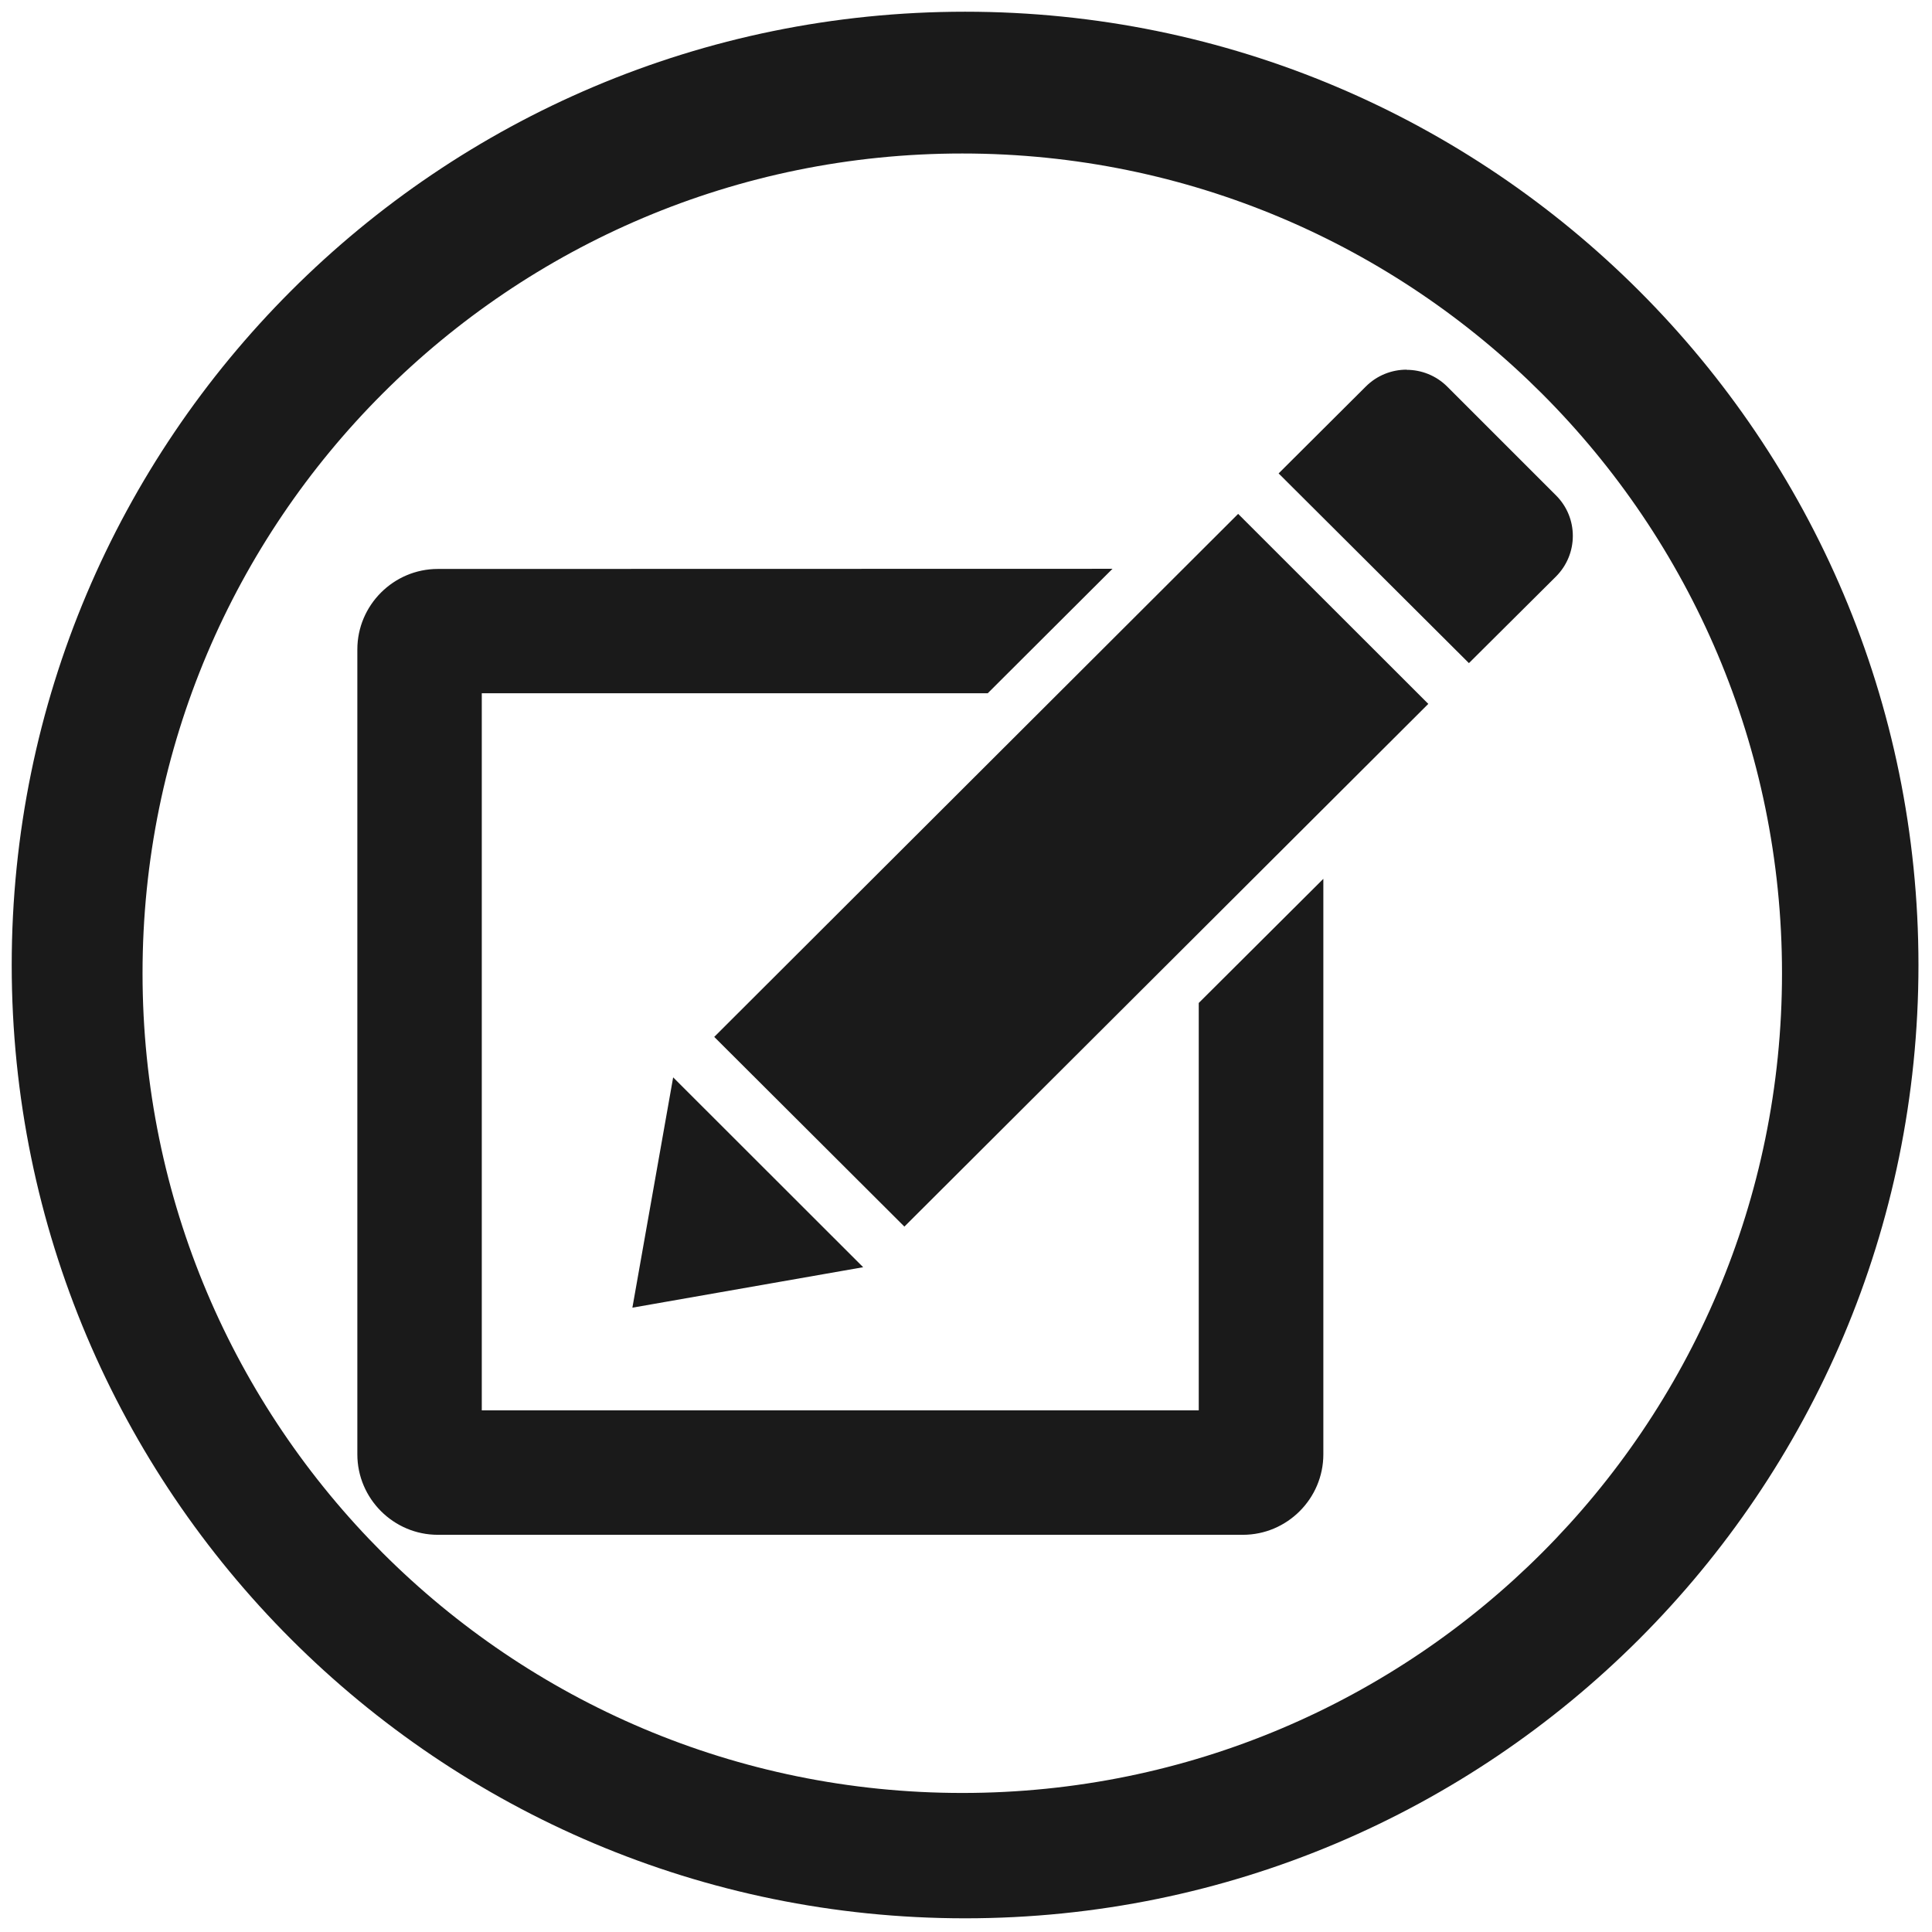
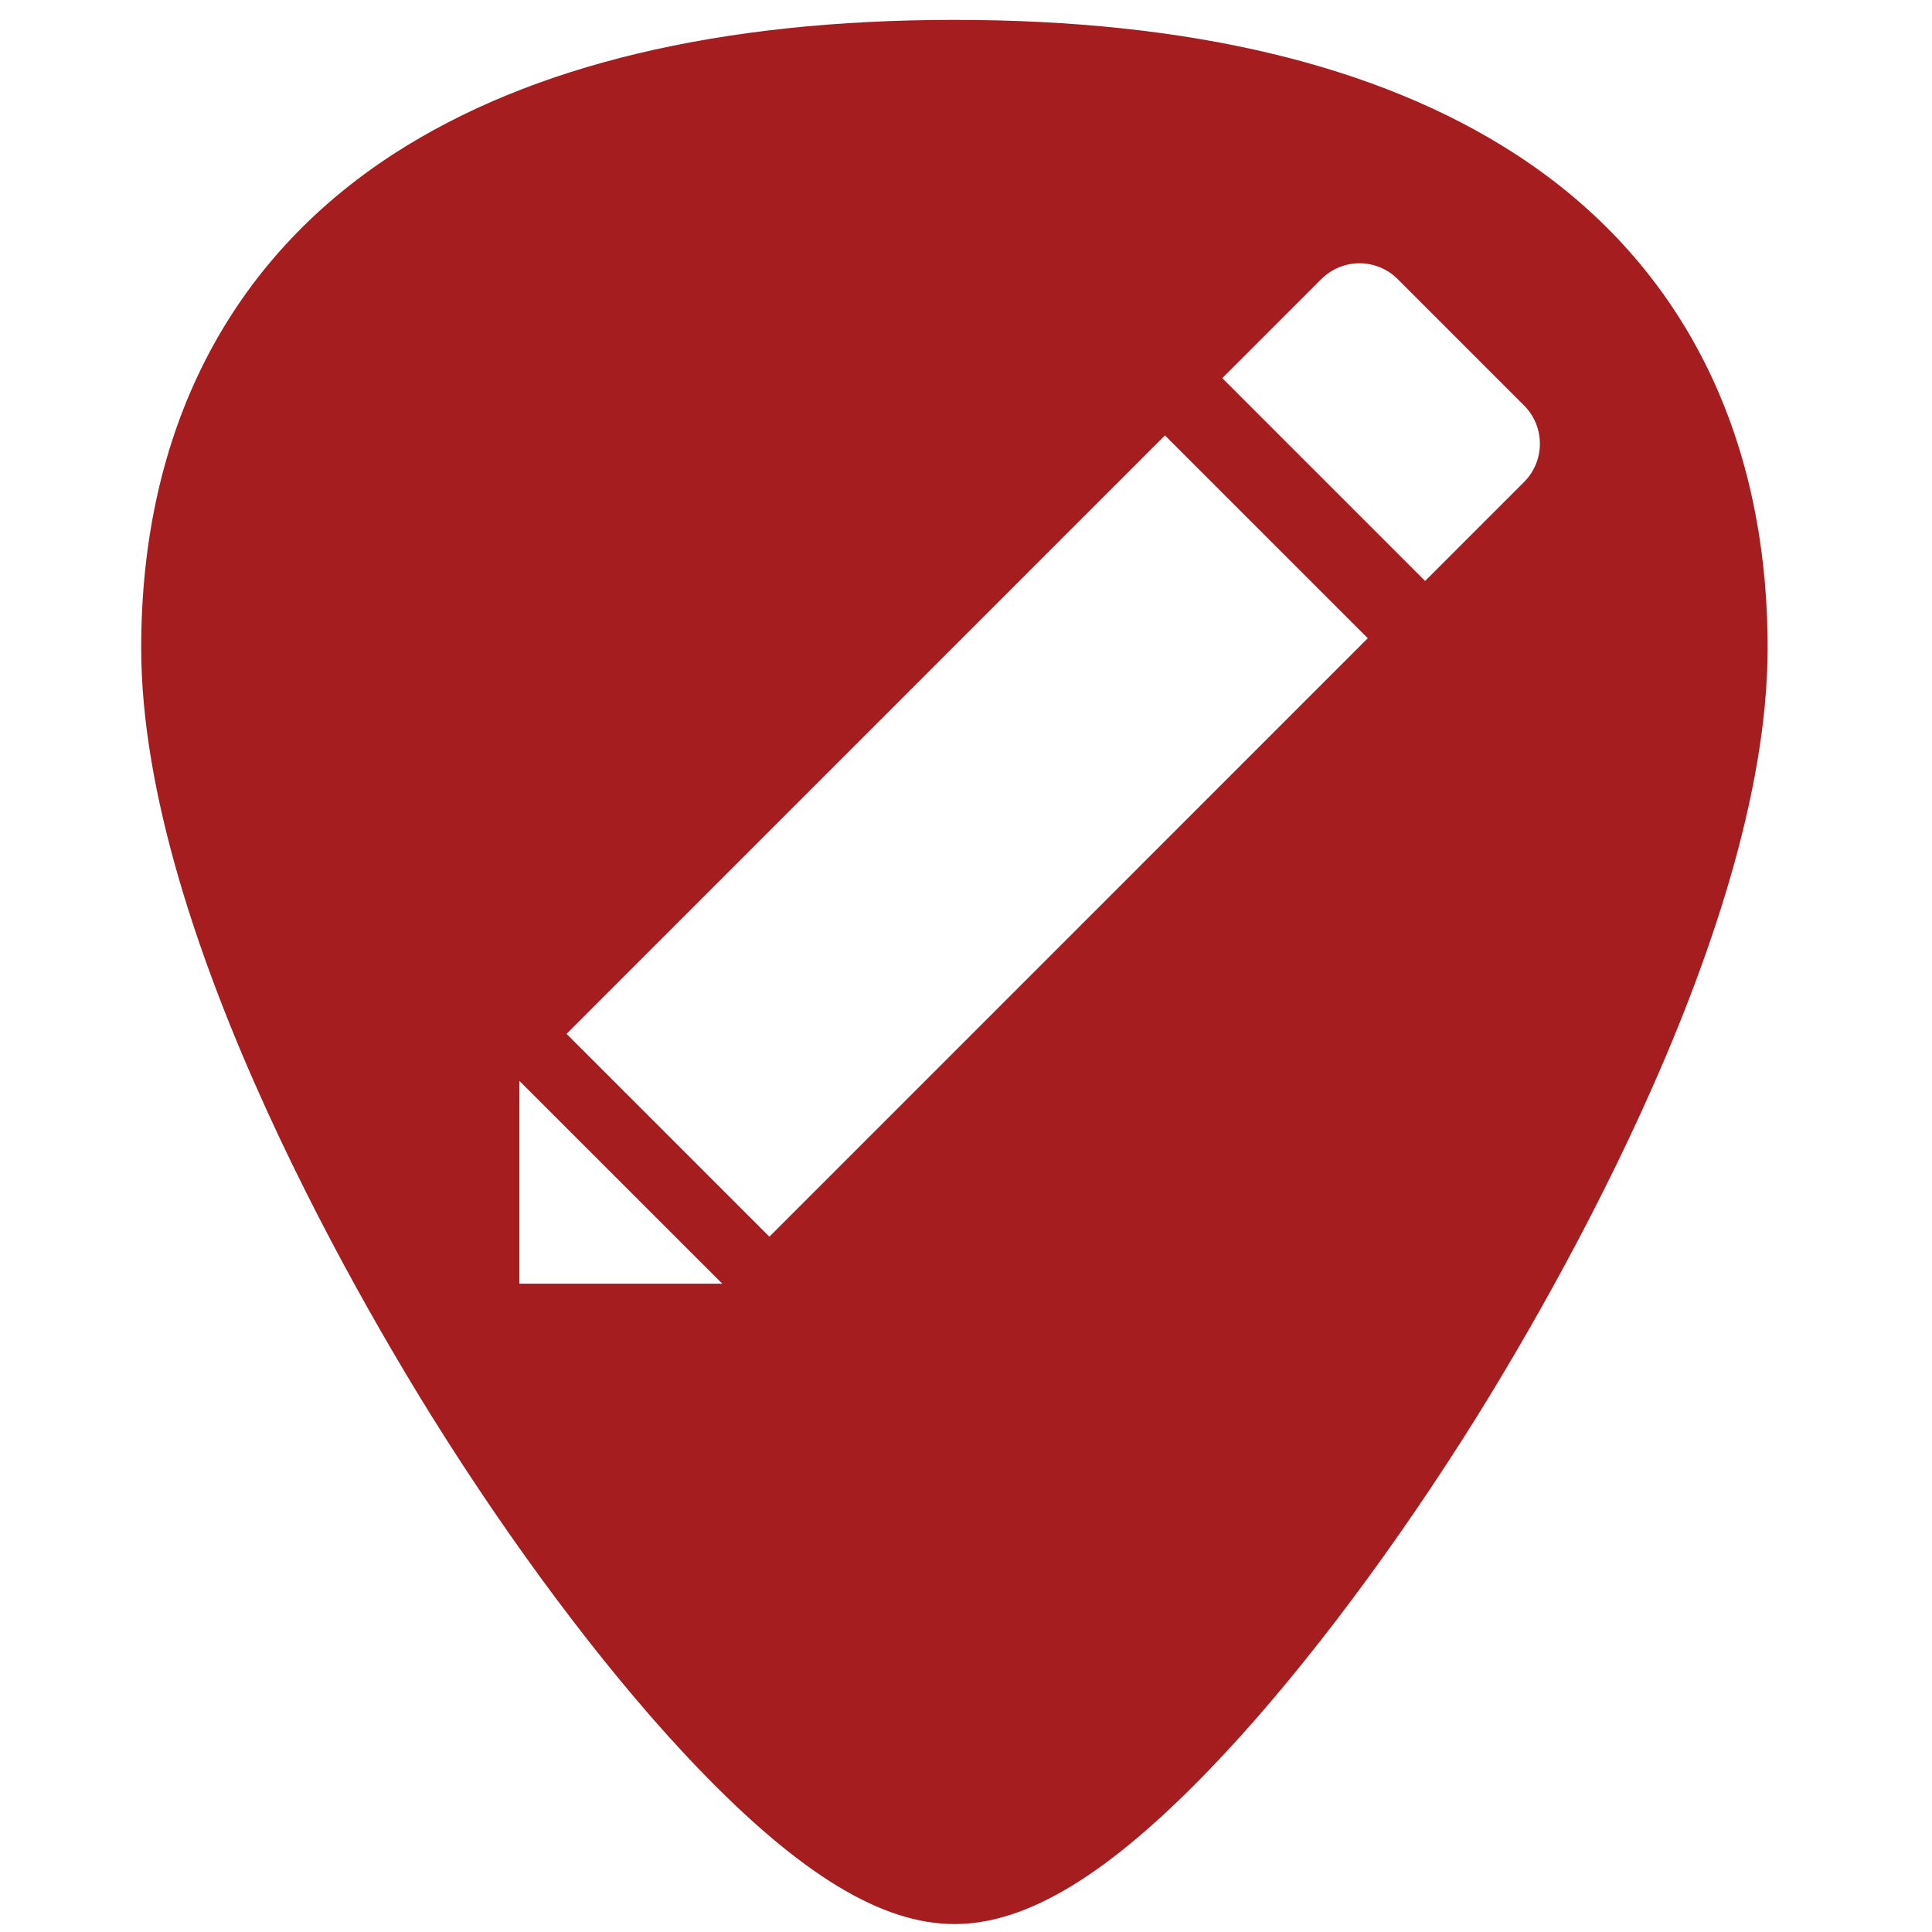
- <svg xmlns="http://www.w3.org/2000/svg" width="48" height="48" viewBox="0 0 12.7 12.7" version="1.1" id="svg829">
-   <defs id="defs823" />
-   <g id="layer1" transform="translate(0,-284.3)">
-     <path style="fill:#1a1a1a;fill-opacity:1;stroke-width:0.138" d="m 6.344,284.377 a 6.267,6.267 0 0 0 -6.267,6.267 6.267,6.267 0 0 0 6.267,6.266 6.267,6.267 0 0 0 6.267,-6.266 6.267,6.267 0 0 0 -6.267,-6.267 z m -0.018,0.932 a 5.388,5.388 0 0 1 5.388,5.389 5.388,5.388 0 0 1 -5.388,5.388 5.388,5.388 0 0 1 -5.389,-5.388 5.388,5.388 0 0 1 5.389,-5.389 z m 2.92,1.421 c -0.097,0 -0.194,0.037 -0.268,0.111 l -0.573,0.571 1.251,1.247 0.572,-0.569 c 0.148,-0.148 0.148,-0.387 0,-0.534 l -0.714,-0.714 c -0.074,-0.074 -0.171,-0.111 -0.268,-0.111 z m -1.107,0.948 -3.444,3.438 1.25,1.247 3.444,-3.436 z m -5.261,0.362 c -0.291,0 -0.529,0.238 -0.529,0.529 v 5.291 c 0,0.291 0.238,0.529 0.529,0.529 h 5.292 c 0.291,0 0.529,-0.238 0.529,-0.529 v -3.783 l -0.819,0.816 v 2.678 h -4.713 v -4.714 h 3.326 l 0.82,-0.818 z m 1.547,3.342 -0.268,1.514 1.517,-0.266 z" id="path822" />
-   </g>
+ <svg xmlns="http://www.w3.org/2000/svg" version="1.1" id="Capa_1" x="0px" y="0px" viewBox="0 0 48 48" xml:space="preserve" width="48" height="48">
+   <defs id="defs39" />
+   <path style="fill:#a51d1e;stroke-width:0.092" d="M 23.713 0.494 C 17.879 0.494 13.191 1.615 9.777 3.826 C 5.676 6.484 3.508 10.728 3.508 16.098 C 3.508 23.324 9.314 32.983 11.094 35.771 C 13.125 38.955 15.344 41.851 17.34 43.928 C 19.882 46.572 21.908 47.803 23.713 47.803 C 25.518 47.803 27.542 46.572 30.084 43.928 C 32.08 41.851 34.298 38.955 36.33 35.771 C 38.11 32.983 43.916 23.324 43.916 16.098 C 43.916 10.728 41.75 6.484 37.648 3.826 C 34.235 1.615 29.546 0.494 23.713 0.494 z M 33.775 6.541 C 34.12 6.541 34.465 6.674 34.727 6.936 L 37.865 10.074 C 38.389 10.598 38.389 11.451 37.865 11.975 L 35.406 14.434 L 30.367 9.395 L 32.826 6.936 C 33.088 6.674 33.431 6.541 33.775 6.541 z M 28.943 10.818 L 33.982 15.857 L 19.115 30.725 L 14.076 25.686 L 28.943 10.818 z M 12.904 26.854 L 17.945 31.893 L 12.904 31.893 L 12.904 26.854 z " id="path834" />
+   <g id="g6" transform="translate(0,-464)">
+ </g>
+   <g id="g8" transform="translate(0,-464)">
+ </g>
+   <g id="g10" transform="translate(0,-464)">
+ </g>
+   <g id="g12" transform="translate(0,-464)">
+ </g>
+   <g id="g14" transform="translate(0,-464)">
+ </g>
+   <g id="g16" transform="translate(0,-464)">
+ </g>
+   <g id="g18" transform="translate(0,-464)">
+ </g>
+   <g id="g20" transform="translate(0,-464)">
+ </g>
+   <g id="g22" transform="translate(0,-464)">
+ </g>
+   <g id="g24" transform="translate(0,-464)">
+ </g>
+   <g id="g26" transform="translate(0,-464)">
+ </g>
+   <g id="g28" transform="translate(0,-464)">
+ </g>
+   <g id="g30" transform="translate(0,-464)">
+ </g>
+   <g id="g32" transform="translate(0,-464)">
+ </g>
+   <g id="g34" transform="translate(0,-464)">
+ </g>
</svg>
